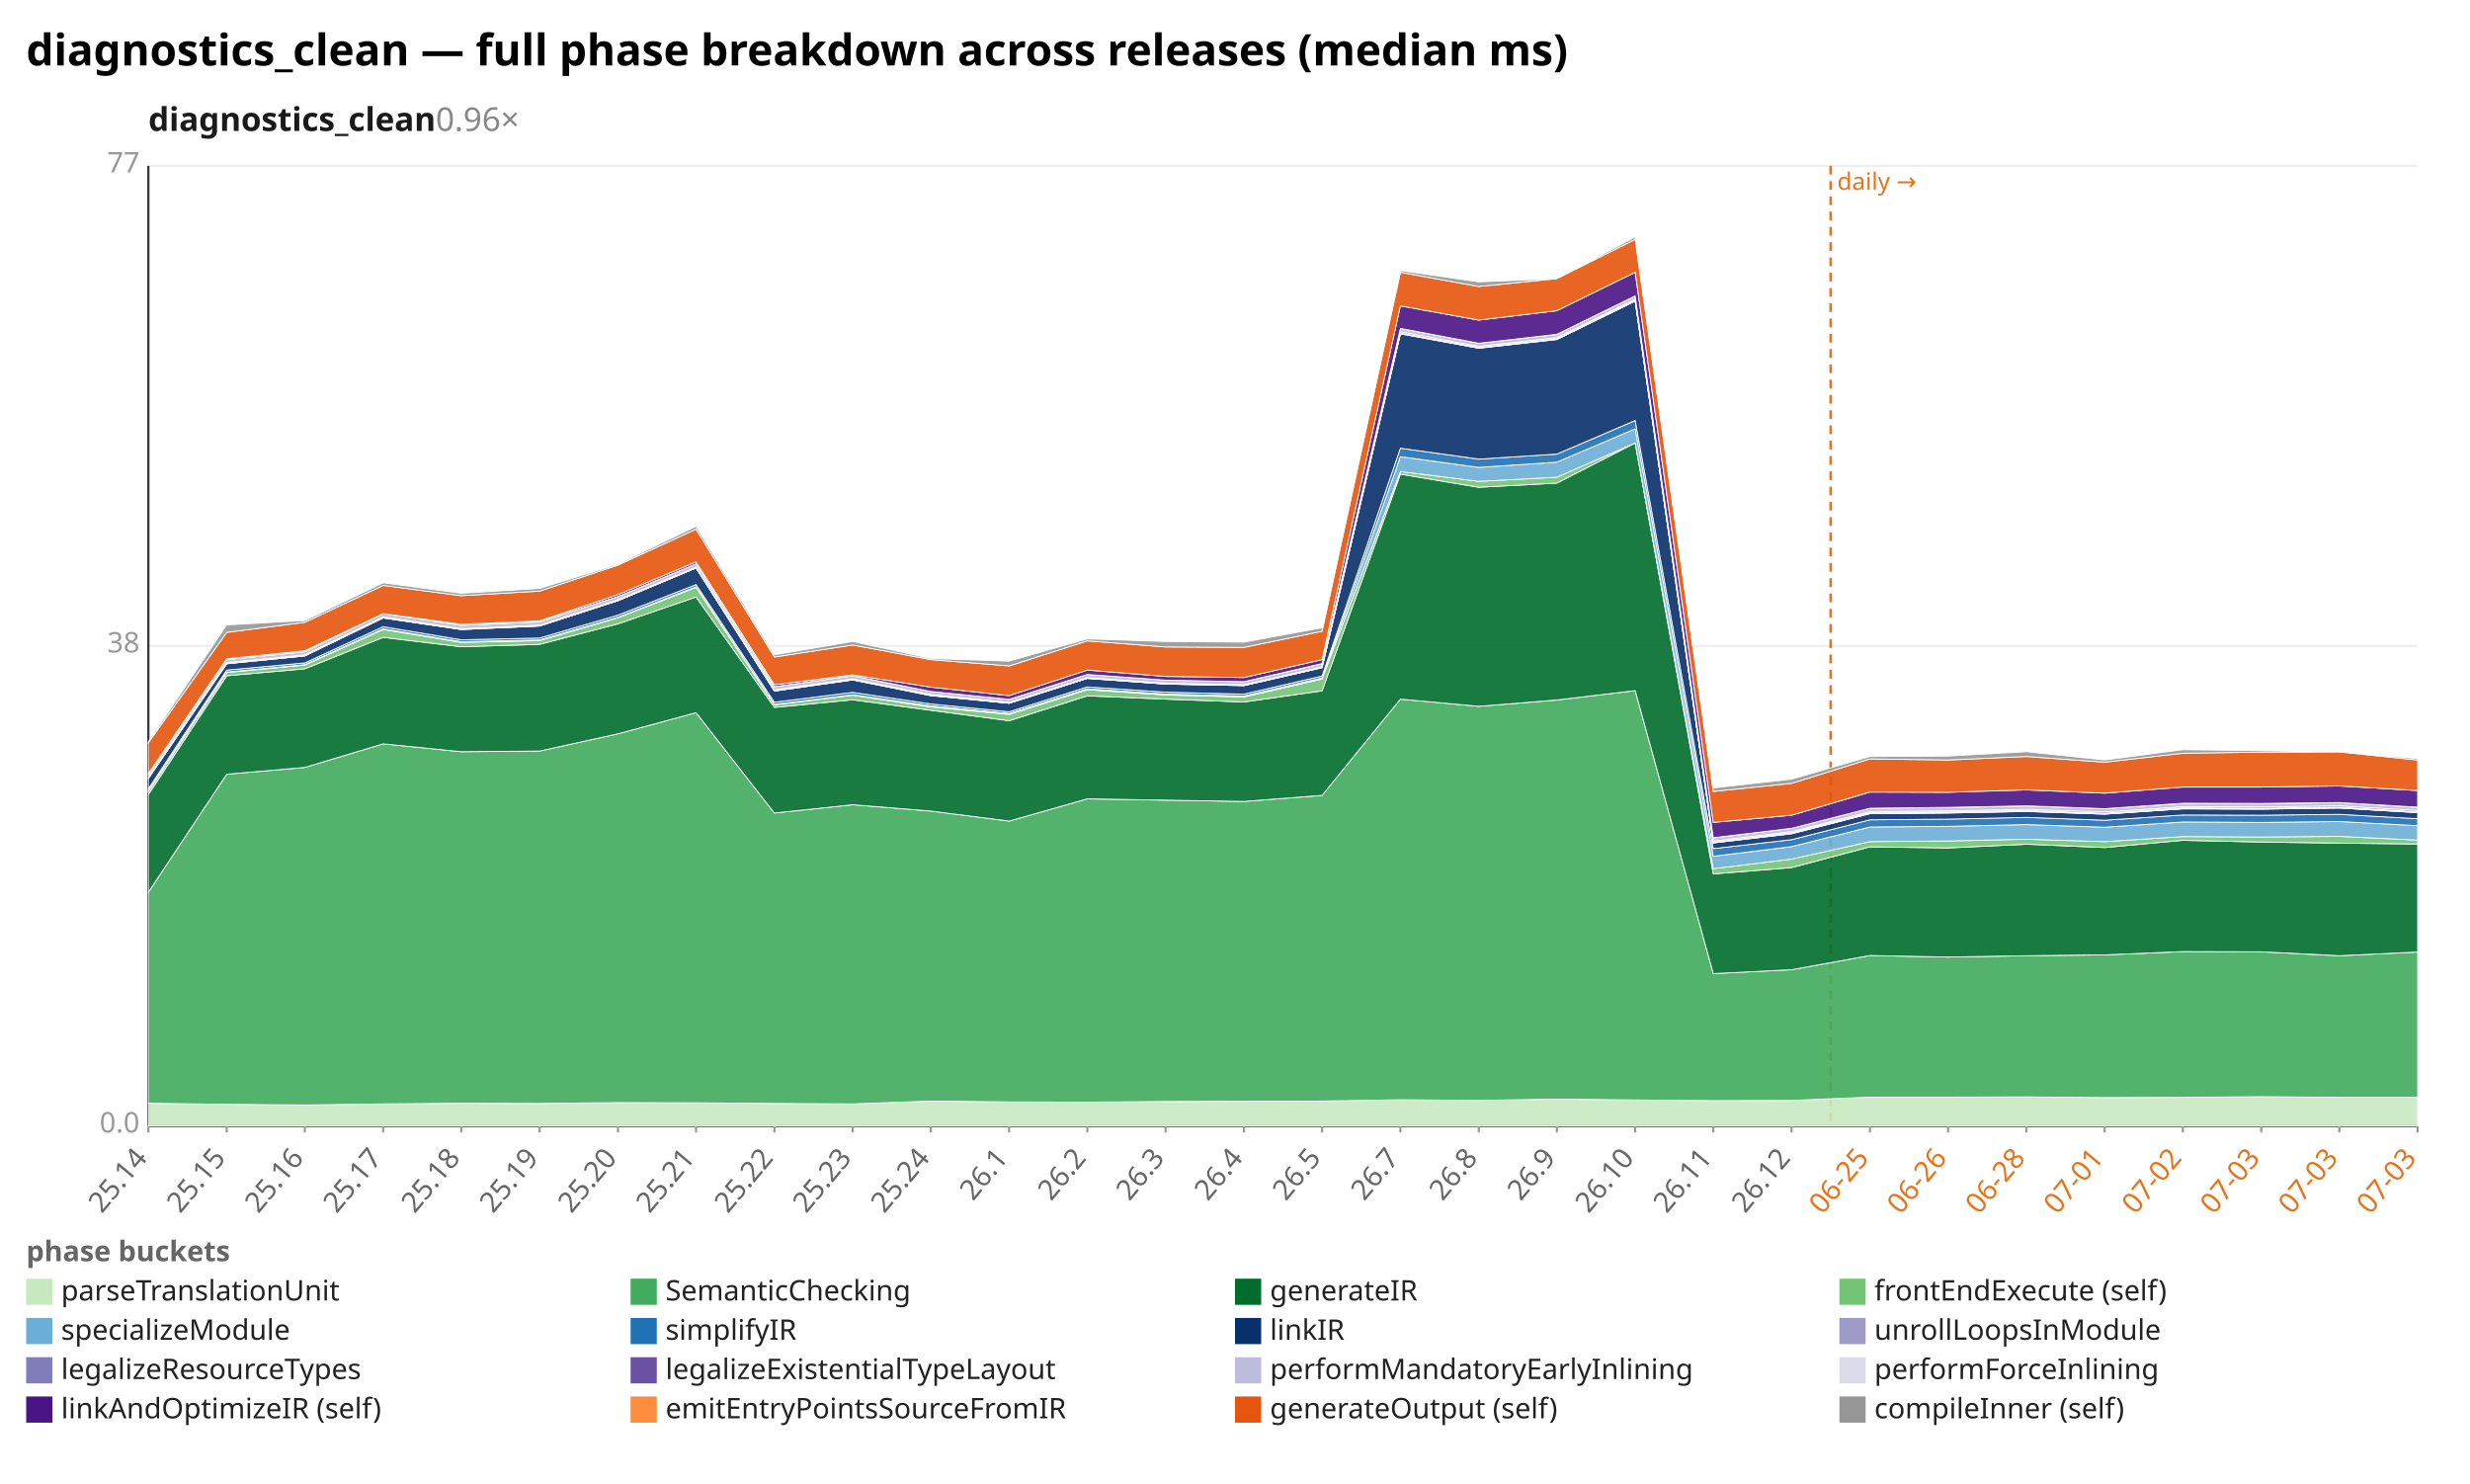
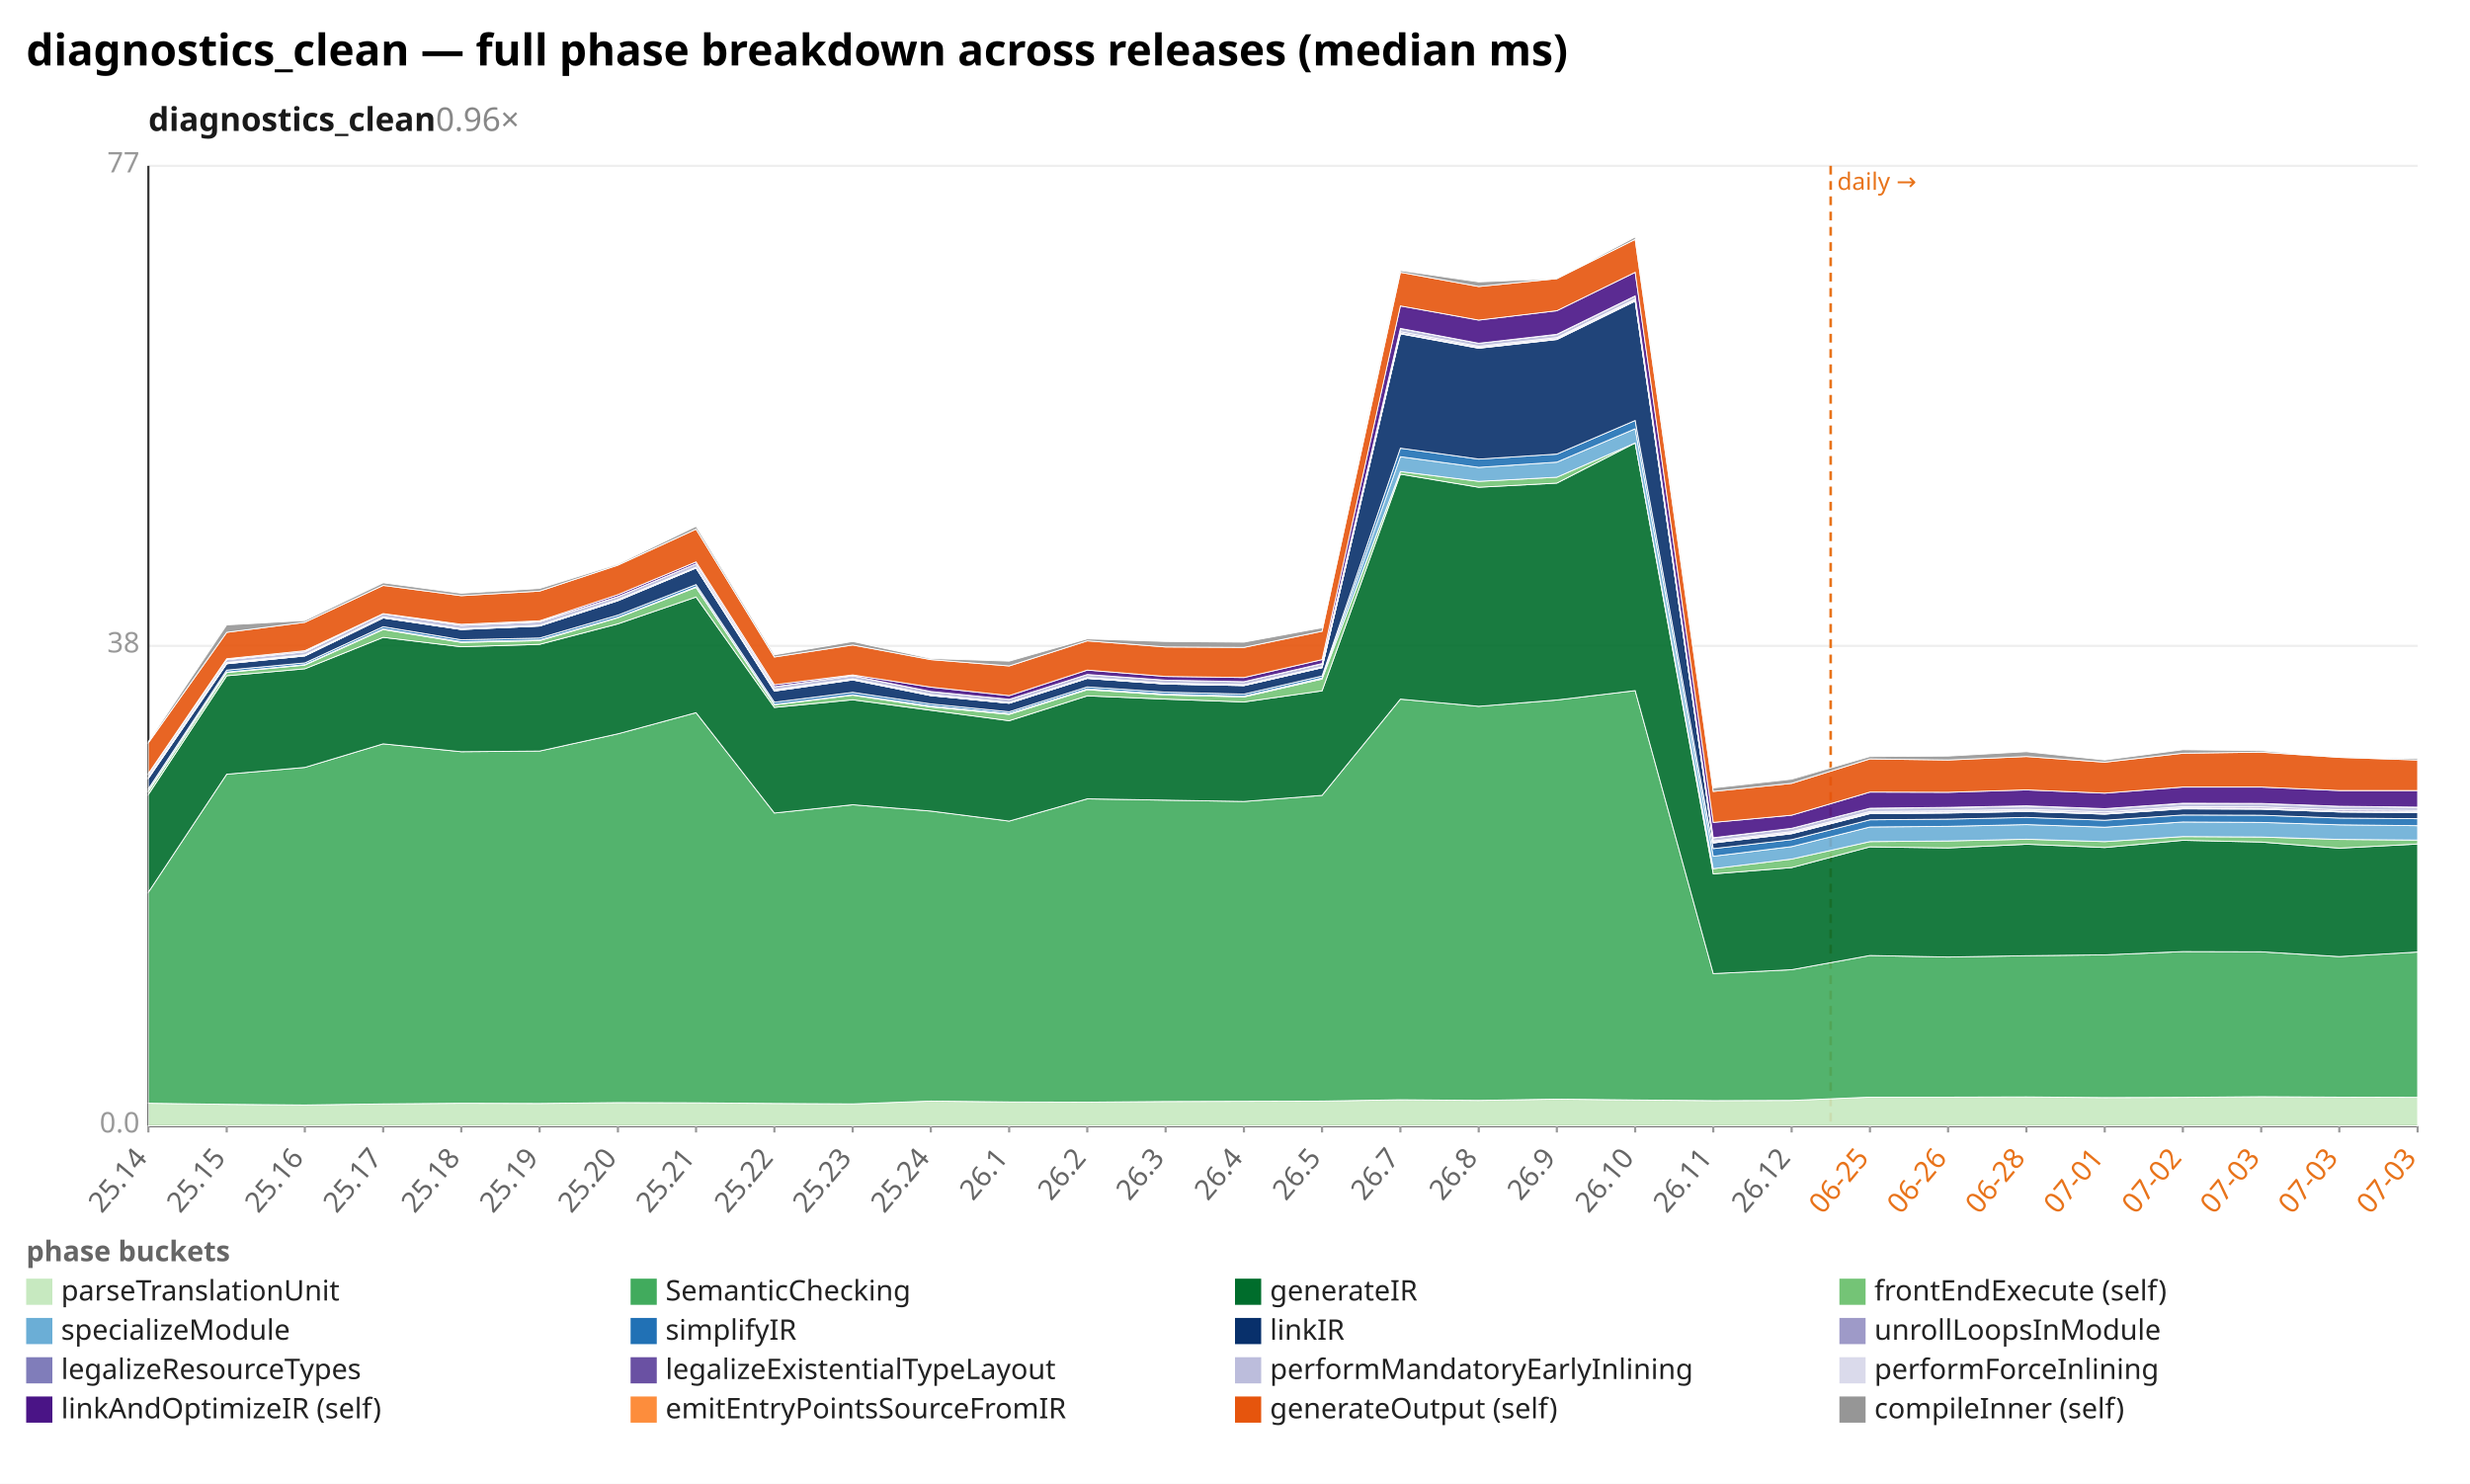
<svg xmlns="http://www.w3.org/2000/svg" width="1132" height="680" viewBox="0 0 1132 680" preserveAspectRatio="xMidYMid meet" font-family="sans-serif" font-size="13">
  <rect width="1132" height="680" fill="white" />
  <text x="12" y="30" font-size="20" font-weight="bold">diagnostics_clean — full phase breakdown across releases (median ms)</text>
  <text x="68" y="60" font-size="15" font-weight="600" fill="#1a1a1a">diagnostics_clean<tspan fill="#888" font-weight="400" text-decoration="none">  0.96×</tspan>
  </text>
  <line x1="68.0" y1="516.0" x2="1108.0" y2="516.0" stroke="#eee" />
  <text x="64.0" y="519.0" text-anchor="end" fill="#999">0.0</text>
  <line x1="68.0" y1="296.0" x2="1108.0" y2="296.0" stroke="#eee" />
  <text x="64.0" y="299.0" text-anchor="end" fill="#999">38</text>
  <line x1="68.0" y1="76.0" x2="1108.0" y2="76.0" stroke="#eee" />
  <text x="64.0" y="79.0" text-anchor="end" fill="#999">77</text>
  <line x1="68.0" y1="76.0" x2="68.0" y2="516.0" stroke="#333" />
  <line x1="68.0" y1="516.0" x2="1108.0" y2="516.0" stroke="#333" />
  <line x1="839.0" y1="76.0" x2="839.0" y2="516.0" stroke="#e8731a" stroke-width="1.2" stroke-dasharray="4 3" />
  <text x="842.0" y="87.0" fill="#e8731a" font-size="11">daily →</text>
  <line x1="68.0" y1="516.0" x2="68.0" y2="519.0" stroke="#999" />
  <text x="68.0" y="531.0" text-anchor="end" fill="#666" transform="rotate(-50 68.0 531.0)">25.14</text>
  <line x1="103.9" y1="516.0" x2="103.9" y2="519.0" stroke="#999" />
  <text x="103.9" y="531.0" text-anchor="end" fill="#666" transform="rotate(-50 103.9 531.0)">25.15</text>
  <line x1="139.7" y1="516.0" x2="139.7" y2="519.0" stroke="#999" />
  <text x="139.7" y="531.0" text-anchor="end" fill="#666" transform="rotate(-50 139.7 531.0)">25.16</text>
  <line x1="175.6" y1="516.0" x2="175.6" y2="519.0" stroke="#999" />
  <text x="175.6" y="531.0" text-anchor="end" fill="#666" transform="rotate(-50 175.6 531.0)">25.17</text>
  <line x1="211.4" y1="516.0" x2="211.4" y2="519.0" stroke="#999" />
  <text x="211.4" y="531.0" text-anchor="end" fill="#666" transform="rotate(-50 211.4 531.0)">25.18</text>
  <line x1="247.3" y1="516.0" x2="247.3" y2="519.0" stroke="#999" />
  <text x="247.3" y="531.0" text-anchor="end" fill="#666" transform="rotate(-50 247.3 531.0)">25.19</text>
  <line x1="283.2" y1="516.0" x2="283.2" y2="519.0" stroke="#999" />
  <text x="283.2" y="531.0" text-anchor="end" fill="#666" transform="rotate(-50 283.2 531.0)">25.20</text>
  <line x1="319.0" y1="516.0" x2="319.0" y2="519.0" stroke="#999" />
  <text x="319.0" y="531.0" text-anchor="end" fill="#666" transform="rotate(-50 319.0 531.0)">25.21</text>
  <line x1="354.9" y1="516.0" x2="354.9" y2="519.0" stroke="#999" />
  <text x="354.9" y="531.0" text-anchor="end" fill="#666" transform="rotate(-50 354.9 531.0)">25.22</text>
  <line x1="390.8" y1="516.0" x2="390.8" y2="519.0" stroke="#999" />
  <text x="390.8" y="531.0" text-anchor="end" fill="#666" transform="rotate(-50 390.8 531.0)">25.23</text>
  <line x1="426.6" y1="516.0" x2="426.6" y2="519.0" stroke="#999" />
  <text x="426.6" y="531.0" text-anchor="end" fill="#666" transform="rotate(-50 426.6 531.0)">25.24</text>
  <line x1="462.5" y1="516.0" x2="462.5" y2="519.0" stroke="#999" />
  <text x="462.5" y="531.0" text-anchor="end" fill="#666" transform="rotate(-50 462.5 531.0)">26.1</text>
  <line x1="498.3" y1="516.0" x2="498.3" y2="519.0" stroke="#999" />
  <text x="498.3" y="531.0" text-anchor="end" fill="#666" transform="rotate(-50 498.3 531.0)">26.2</text>
  <line x1="534.2" y1="516.0" x2="534.2" y2="519.0" stroke="#999" />
  <text x="534.2" y="531.0" text-anchor="end" fill="#666" transform="rotate(-50 534.2 531.0)">26.3</text>
  <line x1="570.1" y1="516.0" x2="570.1" y2="519.0" stroke="#999" />
  <text x="570.1" y="531.0" text-anchor="end" fill="#666" transform="rotate(-50 570.1 531.0)">26.4</text>
  <line x1="605.9" y1="516.0" x2="605.9" y2="519.0" stroke="#999" />
  <text x="605.9" y="531.0" text-anchor="end" fill="#666" transform="rotate(-50 605.9 531.0)">26.5</text>
  <line x1="641.8" y1="516.0" x2="641.8" y2="519.0" stroke="#999" />
  <text x="641.8" y="531.0" text-anchor="end" fill="#666" transform="rotate(-50 641.8 531.0)">26.7</text>
  <line x1="677.7" y1="516.0" x2="677.7" y2="519.0" stroke="#999" />
  <text x="677.7" y="531.0" text-anchor="end" fill="#666" transform="rotate(-50 677.7 531.0)">26.8</text>
  <line x1="713.5" y1="516.0" x2="713.5" y2="519.0" stroke="#999" />
  <text x="713.5" y="531.0" text-anchor="end" fill="#666" transform="rotate(-50 713.5 531.0)">26.9</text>
  <line x1="749.4" y1="516.0" x2="749.4" y2="519.0" stroke="#999" />
  <text x="749.4" y="531.0" text-anchor="end" fill="#666" transform="rotate(-50 749.4 531.0)">26.10</text>
  <line x1="785.2" y1="516.0" x2="785.2" y2="519.0" stroke="#999" />
  <text x="785.2" y="531.0" text-anchor="end" fill="#666" transform="rotate(-50 785.2 531.0)">26.11</text>
  <line x1="821.1" y1="516.0" x2="821.1" y2="519.0" stroke="#999" />
  <text x="821.1" y="531.0" text-anchor="end" fill="#666" transform="rotate(-50 821.1 531.0)">26.12</text>
  <line x1="857.0" y1="516.0" x2="857.0" y2="519.0" stroke="#999" />
  <text x="857.0" y="531.0" text-anchor="end" fill="#e8731a" transform="rotate(-50 857.0 531.0)">06-25</text>
  <line x1="892.8" y1="516.0" x2="892.8" y2="519.0" stroke="#999" />
  <text x="892.8" y="531.0" text-anchor="end" fill="#e8731a" transform="rotate(-50 892.8 531.0)">06-26</text>
  <line x1="928.7" y1="516.0" x2="928.7" y2="519.0" stroke="#999" />
  <text x="928.7" y="531.0" text-anchor="end" fill="#e8731a" transform="rotate(-50 928.7 531.0)">06-28</text>
  <line x1="964.6" y1="516.0" x2="964.6" y2="519.0" stroke="#999" />
  <text x="964.6" y="531.0" text-anchor="end" fill="#e8731a" transform="rotate(-50 964.6 531.0)">07-01</text>
  <line x1="1000.4" y1="516.0" x2="1000.4" y2="519.0" stroke="#999" />
  <text x="1000.4" y="531.0" text-anchor="end" fill="#e8731a" transform="rotate(-50 1000.4 531.0)">07-02</text>
  <line x1="1036.3" y1="516.0" x2="1036.3" y2="519.0" stroke="#999" />
  <text x="1036.3" y="531.0" text-anchor="end" fill="#e8731a" transform="rotate(-50 1036.3 531.0)">07-03</text>
  <line x1="1072.1" y1="516.0" x2="1072.1" y2="519.0" stroke="#999" />
  <text x="1072.1" y="531.0" text-anchor="end" fill="#e8731a" transform="rotate(-50 1072.1 531.0)">07-03</text>
  <line x1="1108.0" y1="516.0" x2="1108.0" y2="519.0" stroke="#999" />
  <text x="1108.0" y="531.0" text-anchor="end" fill="#e8731a" transform="rotate(-50 1108.0 531.0)">07-03</text>
-   <polygon points="68.0,505.6 103.9,506.1 139.7,506.4 175.6,505.9 211.4,505.6 247.3,505.7 283.2,505.3 319.0,505.4 354.9,505.7 390.8,505.9 426.6,504.6 462.5,505.0 498.3,505.1 534.2,504.8 570.1,504.7 605.9,504.6 641.8,504.0 677.7,504.3 713.5,503.7 749.4,504.1 785.2,504.4 821.1,504.3 857.0,502.8 892.8,502.8 928.7,502.7 964.6,503.0 1000.4,502.9 1036.3,502.6 1072.1,502.9 1108.0,502.9 1108.0,516.0 1072.1,516.0 1036.3,516.0 1000.4,516.0 964.6,516.0 928.7,516.0 892.8,516.0 857.0,516.0 821.1,516.0 785.2,516.0 749.4,516.0 713.5,516.0 677.7,516.0 641.8,516.0 605.9,516.0 570.1,516.0 534.2,516.0 498.3,516.0 462.5,516.0 426.6,516.0 390.8,516.0 354.9,516.0 319.0,516.0 283.2,516.0 247.3,516.0 211.4,516.0 175.6,516.0 139.7,516.0 103.9,516.0 68.0,516.0" fill="#c7e9c0" fill-opacity="0.9" stroke="#fff" stroke-width="0.4" />
-   <polygon points="68.0,408.9 103.9,354.8 139.7,351.7 175.6,340.9 211.4,344.5 247.3,344.2 283.2,336.3 319.0,326.6 354.9,372.6 390.8,368.8 426.6,371.7 462.5,376.3 498.3,366.1 534.2,366.7 570.1,367.3 605.9,364.5 641.8,320.4 677.7,323.7 713.5,320.8 749.4,316.5 785.2,446.2 821.1,444.4 857.0,437.9 892.8,438.6 928.7,438.0 964.6,437.6 1000.4,436.1 1036.3,436.2 1072.1,438.0 1108.0,436.3 1108.0,502.9 1072.1,502.9 1036.3,502.6 1000.4,502.9 964.6,503.0 928.7,502.7 892.8,502.8 857.0,502.8 821.1,504.3 785.2,504.4 749.4,504.1 713.5,503.7 677.7,504.3 641.8,504.0 605.9,504.6 570.1,504.7 534.2,504.8 498.3,505.1 462.5,505.0 426.6,504.6 390.8,505.9 354.9,505.7 319.0,505.4 283.2,505.3 247.3,505.7 211.4,505.6 175.6,505.9 139.7,506.4 103.9,506.1 68.0,505.6" fill="#41ab5d" fill-opacity="0.9" stroke="#fff" stroke-width="0.4" />
-   <polygon points="68.0,364.1 103.9,309.7 139.7,306.5 175.6,292.1 211.4,296.4 247.3,295.3 283.2,285.9 319.0,273.6 354.9,324.2 390.8,320.7 426.6,325.5 462.5,330.3 498.3,318.9 534.2,320.4 570.1,321.7 605.9,316.6 641.8,217.3 677.7,223.3 713.5,221.4 749.4,203.0 785.2,400.5 821.1,397.6 857.0,388.1 892.8,388.6 928.7,386.9 964.6,388.4 1000.4,385.1 1036.3,385.9 1072.1,386.4 1108.0,386.8 1108.0,436.3 1072.1,438.0 1036.3,436.2 1000.4,436.1 964.6,437.6 928.7,438.0 892.8,438.6 857.0,437.9 821.1,444.4 785.2,446.2 749.4,316.5 713.5,320.8 677.7,323.7 641.8,320.4 605.9,364.5 570.1,367.3 534.2,366.7 498.3,366.1 462.5,376.3 426.6,371.7 390.8,368.8 354.9,372.6 319.0,326.6 283.2,336.3 247.3,344.2 211.4,344.5 175.6,340.9 139.7,351.7 103.9,354.8 68.0,408.9" fill="#006d2c" fill-opacity="0.9" stroke="#fff" stroke-width="0.4" />
-   <polygon points="68.0,362.6 103.9,308.2 139.7,304.8 175.6,288.5 211.4,294.4 247.3,293.6 283.2,283.1 319.0,269.2 354.9,323.0 390.8,318.6 426.6,324.0 462.5,327.4 498.3,316.1 534.2,318.5 570.1,319.4 605.9,311.2 641.8,216.1 677.7,220.6 713.5,218.7 749.4,203.0 785.2,398.1 821.1,393.7 857.0,385.7 892.8,385.4 928.7,384.6 964.6,385.7 1000.4,383.4 1036.3,383.6 1072.1,383.3 1108.0,385.0 1108.0,386.8 1072.1,386.4 1036.3,385.9 1000.4,385.1 964.6,388.4 928.7,386.9 892.8,388.6 857.0,388.1 821.1,397.6 785.2,400.5 749.4,203.0 713.5,221.4 677.7,223.3 641.8,217.3 605.9,316.6 570.1,321.7 534.2,320.4 498.3,318.9 462.5,330.3 426.6,325.5 390.8,320.7 354.9,324.2 319.0,273.6 283.2,285.9 247.3,295.3 211.4,296.4 175.6,292.1 139.7,306.5 103.9,309.7 68.0,364.1" fill="#74c476" fill-opacity="0.9" stroke="#fff" stroke-width="0.4" />
-   <polygon points="68.0,362.4 103.9,308.0 139.7,304.6 175.6,288.2 211.4,294.1 247.3,293.3 283.2,282.9 319.0,268.9 354.9,322.8 390.8,318.4 426.6,323.5 462.5,327.0 498.3,315.7 534.2,318.1 570.1,319.0 605.9,310.7 641.8,209.3 677.7,214.2 713.5,211.8 749.4,196.5 785.2,392.4 821.1,388.0 857.0,379.0 892.8,378.7 928.7,377.9 964.6,379.1 1000.4,376.7 1036.3,376.9 1072.1,376.5 1108.0,378.4 1108.0,385.0 1072.1,383.3 1036.3,383.6 1000.4,383.4 964.6,385.7 928.7,384.6 892.8,385.4 857.0,385.7 821.1,393.7 785.2,398.1 749.4,203.0 713.5,218.7 677.7,220.6 641.8,216.1 605.9,311.2 570.1,319.4 534.2,318.5 498.3,316.1 462.5,327.4 426.6,324.0 390.8,318.6 354.9,323.0 319.0,269.2 283.2,283.1 247.3,293.6 211.4,294.4 175.6,288.5 139.7,304.8 103.9,308.2 68.0,362.6" fill="#6baed6" fill-opacity="0.9" stroke="#fff" stroke-width="0.4" />
-   <polygon points="68.0,361.5 103.9,307.1 139.7,303.8 175.6,287.2 211.4,293.2 247.3,292.4 283.2,281.9 319.0,267.9 354.9,321.8 390.8,317.3 426.6,322.6 462.5,326.2 498.3,314.8 534.2,317.2 570.1,318.1 605.9,309.8 641.8,205.4 677.7,210.4 713.5,208.1 749.4,192.7 785.2,388.9 821.1,384.8 857.0,375.7 892.8,375.4 928.7,374.6 964.6,375.9 1000.4,373.5 1036.3,373.6 1072.1,373.2 1108.0,375.2 1108.0,378.4 1072.1,376.5 1036.3,376.9 1000.4,376.7 964.6,379.1 928.7,377.9 892.8,378.7 857.0,379.0 821.1,388.0 785.2,392.4 749.4,196.5 713.5,211.8 677.7,214.2 641.8,209.3 605.9,310.7 570.1,319.0 534.2,318.1 498.3,315.7 462.5,327.0 426.6,323.5 390.8,318.4 354.9,322.8 319.0,268.9 283.2,282.9 247.3,293.3 211.4,294.1 175.6,288.2 139.7,304.6 103.9,308.0 68.0,362.4" fill="#2171b5" fill-opacity="0.9" stroke="#fff" stroke-width="0.4" />
-   <polygon points="68.0,356.7 103.9,304.2 139.7,300.6 175.6,283.2 211.4,288.5 247.3,286.9 283.2,275.3 319.0,260.3 354.9,316.7 390.8,311.6 426.6,318.8 462.5,322.3 498.3,310.9 534.2,313.5 570.1,314.2 605.9,306.0 641.8,153.0 677.7,159.6 713.5,155.6 749.4,138.0 785.2,386.3 821.1,382.1 857.0,372.9 892.8,372.6 928.7,371.9 964.6,373.1 1000.4,370.7 1036.3,370.8 1072.1,370.3 1108.0,372.4 1108.0,375.2 1072.1,373.2 1036.3,373.6 1000.4,373.5 964.6,375.9 928.7,374.6 892.8,375.4 857.0,375.7 821.1,384.8 785.2,388.9 749.4,192.7 713.5,208.1 677.7,210.4 641.8,205.4 605.9,309.8 570.1,318.1 534.2,317.2 498.3,314.8 462.5,326.2 426.6,322.6 390.8,317.3 354.9,321.8 319.0,267.9 283.2,281.9 247.3,292.4 211.4,293.2 175.6,287.2 139.7,303.8 103.9,307.1 68.0,361.5" fill="#08306b" fill-opacity="0.9" stroke="#fff" stroke-width="0.4" />
-   <polygon points="68.0,356.7 103.9,304.2 139.7,300.6 175.6,283.2 211.4,288.5 247.3,286.9 283.2,275.3 319.0,260.3 354.9,316.7 390.8,311.6 426.6,318.8 462.5,322.3 498.3,310.9 534.2,313.5 570.1,314.2 605.9,306.0 641.8,152.9 677.7,159.5 713.5,155.5 749.4,137.9 785.2,386.3 821.1,382.0 857.0,372.8 892.8,372.5 928.7,371.8 964.6,373.1 1000.4,370.6 1036.3,370.8 1072.1,370.3 1108.0,372.4 1108.0,372.4 1072.1,370.3 1036.3,370.8 1000.4,370.7 964.6,373.1 928.7,371.9 892.8,372.6 857.0,372.9 821.1,382.1 785.2,386.3 749.4,138.0 713.5,155.6 677.7,159.6 641.8,153.0 605.9,306.0 570.1,314.2 534.2,313.5 498.3,310.9 462.5,322.3 426.6,318.8 390.8,311.6 354.9,316.7 319.0,260.3 283.2,275.3 247.3,286.9 211.4,288.5 175.6,283.2 139.7,300.6 103.9,304.2 68.0,356.7" fill="#9e9ac8" fill-opacity="0.9" stroke="#fff" stroke-width="0.4" />
-   <polygon points="68.0,356.5 103.9,304.0 139.7,300.4 175.6,283.1 211.4,288.3 247.3,286.8 283.2,275.1 319.0,260.2 354.9,316.4 390.8,311.4 426.6,318.6 462.5,322.2 498.3,310.8 534.2,313.4 570.1,314.1 605.9,305.9 641.8,152.6 677.7,159.2 713.5,155.2 749.4,137.6 785.2,385.9 821.1,381.6 857.0,372.4 892.8,372.1 928.7,371.4 964.6,372.7 1000.4,370.2 1036.3,370.4 1072.1,369.9 1108.0,372.0 1108.0,372.4 1072.1,370.3 1036.3,370.8 1000.4,370.6 964.6,373.1 928.7,371.8 892.8,372.5 857.0,372.8 821.1,382.0 785.2,386.3 749.4,137.9 713.5,155.5 677.7,159.5 641.8,152.9 605.9,306.0 570.1,314.2 534.2,313.5 498.3,310.9 462.5,322.3 426.6,318.8 390.8,311.6 354.9,316.7 319.0,260.3 283.2,275.3 247.3,286.9 211.4,288.5 175.6,283.2 139.7,300.6 103.9,304.2 68.0,356.7" fill="#807dba" fill-opacity="0.9" stroke="#fff" stroke-width="0.4" />
-   <polygon points="68.0,356.1 103.9,303.6 139.7,300.1 175.6,282.7 211.4,288.1 247.3,286.5 283.2,274.8 319.0,259.9 354.9,316.1 390.8,311.1 426.6,318.3 462.5,321.9 498.3,310.5 534.2,313.1 570.1,313.8 605.9,305.6 641.8,152.0 677.7,158.7 713.5,154.7 749.4,137.1 785.2,385.4 821.1,381.1 857.0,371.9 892.8,371.6 928.7,370.9 964.6,372.1 1000.4,369.7 1036.3,369.8 1072.1,369.3 1108.0,371.4 1108.0,372.0 1072.1,369.9 1036.3,370.4 1000.4,370.2 964.6,372.7 928.7,371.4 892.8,372.1 857.0,372.4 821.1,381.6 785.2,385.9 749.4,137.6 713.5,155.2 677.7,159.2 641.8,152.6 605.9,305.9 570.1,314.1 534.2,313.4 498.3,310.8 462.5,322.2 426.6,318.6 390.8,311.4 354.9,316.4 319.0,260.2 283.2,275.1 247.3,286.8 211.4,288.3 175.6,283.1 139.7,300.4 103.9,304.0 68.0,356.5" fill="#6a51a3" fill-opacity="0.9" stroke="#fff" stroke-width="0.4" />
-   <polygon points="68.0,354.8 103.9,302.3 139.7,298.7 175.6,281.2 211.4,286.6 247.3,285.0 283.2,273.4 319.0,258.4 354.9,314.7 390.8,309.7 426.6,316.9 462.5,320.5 498.3,309.1 534.2,311.7 570.1,312.4 605.9,304.2 641.8,150.6 677.7,157.3 713.5,153.3 749.4,135.6 785.2,384.0 821.1,379.6 857.0,370.4 892.8,370.1 928.7,369.4 964.6,370.6 1000.4,368.2 1036.3,368.3 1072.1,367.8 1108.0,370.0 1108.0,371.4 1072.1,369.3 1036.3,369.8 1000.4,369.7 964.6,372.1 928.7,370.9 892.8,371.6 857.0,371.9 821.1,381.1 785.2,385.4 749.4,137.1 713.5,154.7 677.7,158.7 641.8,152.0 605.9,305.6 570.1,313.8 534.2,313.1 498.3,310.5 462.5,321.9 426.6,318.3 390.8,311.1 354.9,316.1 319.0,259.9 283.2,274.8 247.3,286.5 211.4,288.1 175.6,282.7 139.7,300.1 103.9,303.6 68.0,356.1" fill="#bcbddc" fill-opacity="0.9" stroke="#fff" stroke-width="0.4" />
-   <polygon points="68.0,354.8 103.9,302.3 139.7,298.7 175.6,281.2 211.4,286.6 247.3,284.9 283.2,273.4 319.0,258.4 354.9,314.7 390.8,309.7 426.6,316.9 462.5,320.5 498.3,309.1 534.2,311.7 570.1,312.4 605.9,304.1 641.8,150.5 677.7,157.3 713.5,153.2 749.4,135.6 785.2,383.9 821.1,379.6 857.0,370.4 892.8,370.0 928.7,369.3 964.6,370.6 1000.4,368.1 1036.3,368.2 1072.1,367.8 1108.0,369.9 1108.0,370.0 1072.1,367.8 1036.3,368.3 1000.4,368.2 964.6,370.6 928.7,369.4 892.8,370.1 857.0,370.4 821.1,379.6 785.2,384.0 749.4,135.6 713.5,153.3 677.7,157.3 641.8,150.6 605.9,304.2 570.1,312.4 534.2,311.7 498.3,309.1 462.5,320.5 426.6,316.9 390.8,309.7 354.9,314.7 319.0,258.4 283.2,273.4 247.3,285.0 211.4,286.6 175.6,281.2 139.7,298.7 103.9,302.3 68.0,354.8" fill="#dadaeb" fill-opacity="0.9" stroke="#fff" stroke-width="0.4" />
-   <polygon points="68.0,354.5 103.9,301.9 139.7,298.2 175.6,281.2 211.4,286.1 247.3,284.5 283.2,272.5 319.0,257.5 354.9,313.8 390.8,309.3 426.6,314.9 462.5,318.8 498.3,307.1 534.2,310.0 570.1,310.5 605.9,302.3 641.8,140.2 677.7,146.7 713.5,142.4 749.4,124.8 785.2,376.9 821.1,373.6 857.0,363.0 892.8,363.1 928.7,362.0 964.6,363.5 1000.4,360.7 1036.3,360.7 1072.1,360.2 1108.0,362.3 1108.0,369.9 1072.1,367.8 1036.3,368.2 1000.4,368.1 964.6,370.6 928.7,369.3 892.8,370.0 857.0,370.4 821.1,379.6 785.2,383.9 749.4,135.6 713.5,153.2 677.7,157.3 641.8,150.5 605.9,304.1 570.1,312.4 534.2,311.7 498.3,309.1 462.5,320.5 426.6,316.9 390.8,309.7 354.9,314.7 319.0,258.4 283.2,273.4 247.3,284.9 211.4,286.6 175.6,281.2 139.7,298.7 103.9,302.3 68.0,354.8" fill="#4a1486" fill-opacity="0.9" stroke="#fff" stroke-width="0.4" />
-   <polygon points="68.0,340.4 103.9,289.8 139.7,285.2 175.6,268.3 211.4,273.0 247.3,270.9 283.2,259.0 319.0,242.5 354.9,301.1 390.8,295.6 426.6,302.3 462.5,305.2 498.3,293.7 534.2,296.5 570.1,296.7 605.9,289.3 641.8,124.8 677.7,131.3 713.5,127.7 749.4,109.7 785.2,362.7 821.1,359.0 857.0,347.8 892.8,348.3 928.7,346.7 964.6,349.3 1000.4,345.2 1036.3,344.7 1072.1,344.6 1108.0,348.3 1108.0,362.3 1072.1,360.2 1036.3,360.7 1000.4,360.7 964.6,363.5 928.7,362.0 892.8,363.1 857.0,363.0 821.1,373.6 785.2,376.9 749.4,124.8 713.5,142.4 677.7,146.7 641.8,140.2 605.9,302.3 570.1,310.5 534.2,310.0 498.3,307.1 462.5,318.8 426.6,314.9 390.8,309.3 354.9,313.8 319.0,257.5 283.2,272.5 247.3,284.5 211.4,286.1 175.6,281.2 139.7,298.2 103.9,301.9 68.0,354.5" fill="#e6550d" fill-opacity="0.9" stroke="#fff" stroke-width="0.4" />
-   <polygon points="68.0,339.9 103.9,286.4 139.7,284.4 175.6,267.1 211.4,271.9 247.3,269.7 283.2,258.5 319.0,241.2 354.9,300.1 390.8,294.0 426.6,301.8 462.5,303.0 498.3,292.8 534.2,294.0 570.1,294.3 605.9,287.7 641.8,124.0 677.7,129.2 713.5,127.7 749.4,108.6 785.2,361.1 821.1,357.1 857.0,346.7 892.8,346.5 928.7,344.5 964.6,348.3 1000.4,343.6 1036.3,344.0 1072.1,344.6 1108.0,347.6 1108.0,348.3 1072.1,344.6 1036.3,344.7 1000.4,345.2 964.6,349.3 928.7,346.7 892.8,348.3 857.0,347.8 821.1,359.0 785.2,362.7 749.4,109.7 713.5,127.7 677.7,131.3 641.8,124.8 605.9,289.3 570.1,296.7 534.2,296.5 498.3,293.7 462.5,305.2 426.6,302.3 390.8,295.6 354.9,301.1 319.0,242.5 283.2,259.0 247.3,270.9 211.4,273.0 175.6,268.3 139.7,285.2 103.9,289.8 68.0,340.4" fill="#969696" fill-opacity="0.9" stroke="#fff" stroke-width="0.4" />
+   <polygon points="68.0,505.6 103.9,506.1 139.7,506.4 175.6,505.9 211.4,505.6 247.3,505.7 283.2,505.3 319.0,505.4 354.9,505.7 390.8,505.9 426.6,504.6 462.5,505.0 498.3,505.1 534.2,504.8 570.1,504.7 605.9,504.6 641.8,504.0 677.7,504.3 713.5,503.7 749.4,504.1 785.2,504.4 821.1,504.3 857.0,502.8 892.8,502.8 928.7,502.7 964.6,503.0 1000.4,502.9 1036.3,502.6 1072.1,502.8 1108.0,502.9 1108.0,516.0 1072.1,516.0 1036.3,516.0 1000.4,516.0 964.6,516.0 928.7,516.0 892.8,516.0 857.0,516.0 821.1,516.0 785.2,516.0 749.4,516.0 713.5,516.0 677.7,516.0 641.8,516.0 605.9,516.0 570.1,516.0 534.2,516.0 498.3,516.0 462.5,516.0 426.6,516.0 390.8,516.0 354.9,516.0 319.0,516.0 283.2,516.0 247.3,516.0 211.4,516.0 175.6,516.0 139.7,516.0 103.9,516.0 68.0,516.0" fill="#c7e9c0" fill-opacity="0.9" stroke="#fff" stroke-width="0.4" />
+   <polygon points="68.0,408.9 103.9,354.8 139.7,351.7 175.6,340.9 211.4,344.5 247.3,344.2 283.2,336.3 319.0,326.6 354.9,372.6 390.8,368.8 426.6,371.7 462.5,376.3 498.3,366.1 534.2,366.7 570.1,367.3 605.9,364.5 641.8,320.4 677.7,323.7 713.5,320.8 749.4,316.5 785.2,446.2 821.1,444.4 857.0,437.9 892.8,438.6 928.7,438.0 964.6,437.6 1000.4,436.1 1036.3,436.2 1072.1,438.4 1108.0,436.3 1108.0,502.9 1072.1,502.8 1036.3,502.6 1000.4,502.9 964.6,503.0 928.7,502.7 892.8,502.8 857.0,502.8 821.1,504.3 785.2,504.4 749.4,504.1 713.5,503.7 677.7,504.3 641.8,504.0 605.9,504.6 570.1,504.7 534.2,504.8 498.3,505.1 462.5,505.0 426.6,504.6 390.8,505.9 354.9,505.7 319.0,505.4 283.2,505.3 247.3,505.7 211.4,505.6 175.6,505.9 139.7,506.4 103.9,506.1 68.0,505.6" fill="#41ab5d" fill-opacity="0.9" stroke="#fff" stroke-width="0.4" />
+   <polygon points="68.0,364.1 103.9,309.7 139.7,306.5 175.6,292.1 211.4,296.4 247.3,295.3 283.2,285.9 319.0,273.6 354.9,324.2 390.8,320.7 426.6,325.5 462.5,330.3 498.3,318.9 534.2,320.4 570.1,321.7 605.9,316.6 641.8,217.3 677.7,223.3 713.5,221.4 749.4,203.0 785.2,400.5 821.1,397.6 857.0,388.1 892.8,388.6 928.7,386.9 964.6,388.4 1000.4,385.1 1036.3,385.9 1072.1,388.7 1108.0,386.8 1108.0,436.3 1072.1,438.4 1036.3,436.2 1000.4,436.1 964.6,437.6 928.7,438.0 892.8,438.6 857.0,437.9 821.1,444.4 785.2,446.2 749.4,316.5 713.5,320.8 677.7,323.7 641.8,320.4 605.9,364.5 570.1,367.3 534.2,366.7 498.3,366.1 462.5,376.3 426.6,371.7 390.8,368.8 354.9,372.6 319.0,326.6 283.2,336.3 247.3,344.2 211.4,344.5 175.6,340.9 139.7,351.7 103.9,354.8 68.0,408.9" fill="#006d2c" fill-opacity="0.9" stroke="#fff" stroke-width="0.4" />
+   <polygon points="68.0,362.6 103.9,308.2 139.7,304.8 175.6,288.5 211.4,294.4 247.3,293.6 283.2,283.1 319.0,269.2 354.9,323.0 390.8,318.6 426.6,324.0 462.5,327.4 498.3,316.1 534.2,318.5 570.1,319.4 605.9,311.2 641.8,216.1 677.7,220.6 713.5,218.7 749.4,203.0 785.2,398.1 821.1,393.7 857.0,385.7 892.8,385.4 928.7,384.6 964.6,385.7 1000.4,383.4 1036.3,383.6 1072.1,384.7 1108.0,385.0 1108.0,386.8 1072.1,388.7 1036.3,385.9 1000.4,385.1 964.6,388.4 928.7,386.9 892.8,388.6 857.0,388.1 821.1,397.6 785.2,400.5 749.4,203.0 713.5,221.4 677.7,223.3 641.8,217.3 605.9,316.6 570.1,321.7 534.2,320.4 498.3,318.9 462.5,330.3 426.6,325.5 390.8,320.7 354.9,324.2 319.0,273.6 283.2,285.9 247.3,295.3 211.4,296.4 175.6,292.1 139.7,306.5 103.9,309.7 68.0,364.1" fill="#74c476" fill-opacity="0.9" stroke="#fff" stroke-width="0.4" />
+   <polygon points="68.0,362.4 103.9,308.0 139.7,304.6 175.6,288.2 211.4,294.1 247.3,293.3 283.2,282.9 319.0,268.9 354.9,322.8 390.8,318.4 426.6,323.5 462.5,327.0 498.3,315.7 534.2,318.1 570.1,319.0 605.9,310.7 641.8,209.3 677.7,214.2 713.5,211.8 749.4,196.5 785.2,392.4 821.1,388.0 857.0,379.0 892.8,378.7 928.7,377.9 964.6,379.1 1000.4,376.7 1036.3,376.9 1072.1,378.0 1108.0,378.4 1108.0,385.0 1072.1,384.7 1036.3,383.6 1000.4,383.4 964.6,385.7 928.7,384.6 892.8,385.4 857.0,385.7 821.1,393.7 785.2,398.1 749.4,203.0 713.5,218.7 677.7,220.6 641.8,216.1 605.9,311.2 570.1,319.4 534.2,318.5 498.3,316.1 462.5,327.4 426.6,324.0 390.8,318.6 354.9,323.0 319.0,269.2 283.2,283.1 247.3,293.6 211.4,294.4 175.6,288.5 139.7,304.8 103.9,308.2 68.0,362.6" fill="#6baed6" fill-opacity="0.9" stroke="#fff" stroke-width="0.4" />
+   <polygon points="68.0,361.5 103.9,307.1 139.7,303.8 175.6,287.2 211.4,293.2 247.3,292.4 283.2,281.9 319.0,267.9 354.9,321.8 390.8,317.3 426.6,322.6 462.5,326.2 498.3,314.8 534.2,317.2 570.1,318.1 605.9,309.8 641.8,205.4 677.7,210.4 713.5,208.1 749.4,192.7 785.2,388.9 821.1,384.8 857.0,375.7 892.8,375.4 928.7,374.6 964.6,375.9 1000.4,373.5 1036.3,373.6 1072.1,374.9 1108.0,375.2 1108.0,378.4 1072.1,378.0 1036.3,376.9 1000.4,376.7 964.6,379.1 928.7,377.9 892.8,378.7 857.0,379.0 821.1,388.0 785.2,392.4 749.4,196.5 713.5,211.8 677.7,214.2 641.8,209.3 605.9,310.7 570.1,319.0 534.2,318.1 498.3,315.7 462.5,327.0 426.6,323.5 390.8,318.4 354.9,322.8 319.0,268.9 283.2,282.9 247.3,293.3 211.4,294.1 175.6,288.2 139.7,304.6 103.9,308.0 68.0,362.4" fill="#2171b5" fill-opacity="0.9" stroke="#fff" stroke-width="0.4" />
+   <polygon points="68.0,356.7 103.9,304.2 139.7,300.6 175.6,283.2 211.4,288.5 247.3,286.9 283.2,275.3 319.0,260.3 354.9,316.7 390.8,311.6 426.6,318.8 462.5,322.3 498.3,310.9 534.2,313.5 570.1,314.2 605.9,306.0 641.8,153.0 677.7,159.6 713.5,155.6 749.4,138.0 785.2,386.3 821.1,382.1 857.0,372.9 892.8,372.6 928.7,371.9 964.6,373.1 1000.4,370.7 1036.3,370.8 1072.1,372.1 1108.0,372.4 1108.0,375.2 1072.1,374.9 1036.3,373.6 1000.4,373.5 964.6,375.9 928.7,374.6 892.8,375.4 857.0,375.7 821.1,384.8 785.2,388.9 749.4,192.7 713.5,208.1 677.7,210.4 641.8,205.4 605.9,309.8 570.1,318.1 534.2,317.2 498.3,314.8 462.5,326.2 426.6,322.6 390.8,317.3 354.9,321.8 319.0,267.9 283.2,281.9 247.3,292.4 211.4,293.2 175.6,287.2 139.7,303.8 103.9,307.1 68.0,361.5" fill="#08306b" fill-opacity="0.9" stroke="#fff" stroke-width="0.4" />
+   <polygon points="68.0,356.7 103.9,304.2 139.7,300.6 175.6,283.2 211.4,288.5 247.3,286.9 283.2,275.3 319.0,260.3 354.9,316.7 390.8,311.6 426.6,318.8 462.5,322.3 498.3,310.9 534.2,313.5 570.1,314.2 605.9,306.0 641.8,152.9 677.7,159.5 713.5,155.5 749.4,137.9 785.2,386.3 821.1,382.0 857.0,372.8 892.8,372.5 928.7,371.8 964.6,373.1 1000.4,370.6 1036.3,370.8 1072.1,372.1 1108.0,372.4 1108.0,372.4 1072.1,372.1 1036.3,370.8 1000.4,370.7 964.6,373.1 928.7,371.9 892.8,372.6 857.0,372.9 821.1,382.1 785.2,386.3 749.4,138.0 713.5,155.6 677.7,159.6 641.8,153.0 605.9,306.0 570.1,314.2 534.2,313.5 498.3,310.9 462.5,322.3 426.6,318.8 390.8,311.6 354.9,316.7 319.0,260.3 283.2,275.3 247.3,286.9 211.4,288.5 175.6,283.2 139.7,300.6 103.9,304.2 68.0,356.7" fill="#9e9ac8" fill-opacity="0.9" stroke="#fff" stroke-width="0.4" />
+   <polygon points="68.0,356.5 103.9,304.0 139.7,300.4 175.6,283.1 211.4,288.3 247.3,286.8 283.2,275.1 319.0,260.2 354.9,316.4 390.8,311.4 426.6,318.6 462.5,322.2 498.3,310.8 534.2,313.4 570.1,314.1 605.9,305.9 641.8,152.6 677.7,159.2 713.5,155.2 749.4,137.6 785.2,385.9 821.1,381.6 857.0,372.4 892.8,372.1 928.7,371.4 964.6,372.7 1000.4,370.2 1036.3,370.4 1072.1,371.7 1108.0,372.0 1108.0,372.4 1072.1,372.1 1036.3,370.8 1000.4,370.6 964.6,373.1 928.7,371.8 892.8,372.5 857.0,372.8 821.1,382.0 785.2,386.3 749.4,137.9 713.5,155.5 677.7,159.5 641.8,152.9 605.9,306.0 570.1,314.2 534.2,313.5 498.3,310.9 462.5,322.3 426.6,318.8 390.8,311.6 354.9,316.7 319.0,260.3 283.2,275.3 247.3,286.9 211.4,288.5 175.6,283.2 139.7,300.6 103.9,304.2 68.0,356.7" fill="#807dba" fill-opacity="0.9" stroke="#fff" stroke-width="0.4" />
+   <polygon points="68.0,356.1 103.9,303.6 139.7,300.1 175.6,282.7 211.4,288.1 247.3,286.5 283.2,274.8 319.0,259.9 354.9,316.1 390.8,311.1 426.6,318.3 462.5,321.9 498.3,310.5 534.2,313.1 570.1,313.8 605.9,305.6 641.8,152.0 677.7,158.7 713.5,154.7 749.4,137.1 785.2,385.4 821.1,381.1 857.0,371.9 892.8,371.6 928.7,370.9 964.6,372.1 1000.4,369.7 1036.3,369.8 1072.1,371.1 1108.0,371.4 1108.0,372.0 1072.1,371.7 1036.3,370.4 1000.4,370.2 964.6,372.7 928.7,371.4 892.8,372.1 857.0,372.4 821.1,381.6 785.2,385.9 749.4,137.6 713.5,155.2 677.7,159.2 641.8,152.6 605.9,305.9 570.1,314.1 534.2,313.4 498.3,310.8 462.5,322.2 426.6,318.6 390.8,311.4 354.9,316.4 319.0,260.2 283.2,275.1 247.3,286.8 211.4,288.3 175.6,283.1 139.7,300.4 103.9,304.0 68.0,356.5" fill="#6a51a3" fill-opacity="0.9" stroke="#fff" stroke-width="0.4" />
+   <polygon points="68.0,354.8 103.9,302.3 139.7,298.7 175.6,281.2 211.4,286.6 247.3,285.0 283.2,273.4 319.0,258.4 354.9,314.7 390.8,309.7 426.6,316.9 462.5,320.5 498.3,309.1 534.2,311.7 570.1,312.4 605.9,304.2 641.8,150.6 677.7,157.3 713.5,153.3 749.4,135.6 785.2,384.0 821.1,379.6 857.0,370.4 892.8,370.1 928.7,369.4 964.6,370.6 1000.4,368.2 1036.3,368.3 1072.1,369.5 1108.0,370.0 1108.0,371.4 1072.1,371.1 1036.3,369.8 1000.4,369.7 964.6,372.1 928.7,370.9 892.8,371.6 857.0,371.9 821.1,381.1 785.2,385.4 749.4,137.1 713.5,154.7 677.7,158.7 641.8,152.0 605.9,305.6 570.1,313.8 534.2,313.1 498.3,310.5 462.5,321.9 426.6,318.3 390.8,311.1 354.9,316.1 319.0,259.9 283.2,274.8 247.3,286.5 211.4,288.1 175.6,282.7 139.7,300.1 103.9,303.6 68.0,356.1" fill="#bcbddc" fill-opacity="0.9" stroke="#fff" stroke-width="0.4" />
+   <polygon points="68.0,354.8 103.9,302.3 139.7,298.7 175.6,281.2 211.4,286.6 247.3,284.9 283.2,273.4 319.0,258.4 354.9,314.7 390.8,309.7 426.6,316.9 462.5,320.5 498.3,309.1 534.2,311.7 570.1,312.4 605.9,304.1 641.8,150.5 677.7,157.3 713.5,153.2 749.4,135.6 785.2,383.9 821.1,379.6 857.0,370.4 892.8,370.0 928.7,369.3 964.6,370.6 1000.4,368.1 1036.3,368.2 1072.1,369.5 1108.0,369.9 1108.0,370.0 1072.1,369.5 1036.3,368.3 1000.4,368.2 964.6,370.6 928.7,369.4 892.8,370.1 857.0,370.4 821.1,379.6 785.2,384.0 749.4,135.6 713.5,153.3 677.7,157.3 641.8,150.6 605.9,304.2 570.1,312.4 534.2,311.7 498.3,309.1 462.5,320.5 426.6,316.9 390.8,309.7 354.9,314.7 319.0,258.4 283.2,273.4 247.3,285.0 211.4,286.6 175.6,281.2 139.7,298.7 103.9,302.3 68.0,354.8" fill="#dadaeb" fill-opacity="0.9" stroke="#fff" stroke-width="0.4" />
+   <polygon points="68.0,354.5 103.9,301.9 139.7,298.2 175.6,281.2 211.4,286.1 247.3,284.5 283.2,272.5 319.0,257.5 354.9,313.8 390.8,309.3 426.6,314.9 462.5,318.8 498.3,307.1 534.2,310.0 570.1,310.5 605.9,302.3 641.8,140.2 677.7,146.7 713.5,142.4 749.4,124.8 785.2,376.9 821.1,373.6 857.0,363.0 892.8,363.1 928.7,362.0 964.6,363.5 1000.4,360.7 1036.3,360.7 1072.1,362.3 1108.0,362.3 1108.0,369.9 1072.1,369.5 1036.3,368.2 1000.4,368.1 964.6,370.6 928.7,369.3 892.8,370.0 857.0,370.4 821.1,379.6 785.2,383.9 749.4,135.6 713.5,153.2 677.7,157.3 641.8,150.5 605.9,304.1 570.1,312.4 534.2,311.7 498.3,309.1 462.5,320.5 426.6,316.9 390.8,309.7 354.9,314.7 319.0,258.4 283.2,273.4 247.3,284.9 211.4,286.6 175.6,281.2 139.7,298.7 103.9,302.3 68.0,354.8" fill="#4a1486" fill-opacity="0.9" stroke="#fff" stroke-width="0.4" />
+   <polygon points="68.0,340.4 103.9,289.8 139.7,285.2 175.6,268.3 211.4,273.0 247.3,270.9 283.2,259.0 319.0,242.5 354.9,301.1 390.8,295.6 426.6,302.3 462.5,305.2 498.3,293.7 534.2,296.5 570.1,296.7 605.9,289.3 641.8,124.8 677.7,131.3 713.5,127.7 749.4,109.7 785.2,362.7 821.1,359.0 857.0,347.8 892.8,348.3 928.7,346.7 964.6,349.3 1000.4,345.2 1036.3,344.7 1072.1,347.1 1108.0,348.3 1108.0,362.3 1072.1,362.3 1036.3,360.7 1000.4,360.7 964.6,363.5 928.7,362.0 892.8,363.1 857.0,363.0 821.1,373.6 785.2,376.9 749.4,124.8 713.5,142.4 677.7,146.7 641.8,140.2 605.9,302.3 570.1,310.5 534.2,310.0 498.3,307.1 462.5,318.8 426.6,314.9 390.8,309.3 354.9,313.8 319.0,257.5 283.2,272.5 247.3,284.5 211.4,286.1 175.6,281.2 139.7,298.2 103.9,301.9 68.0,354.5" fill="#e6550d" fill-opacity="0.9" stroke="#fff" stroke-width="0.4" />
+   <polygon points="68.0,339.9 103.9,286.4 139.7,284.4 175.6,267.1 211.4,271.9 247.3,269.7 283.2,258.5 319.0,241.2 354.9,300.1 390.8,294.0 426.6,301.8 462.5,303.0 498.3,292.8 534.2,294.0 570.1,294.3 605.9,287.7 641.8,124.0 677.7,129.2 713.5,127.7 749.4,108.6 785.2,361.1 821.1,357.1 857.0,346.7 892.8,346.5 928.7,344.5 964.6,348.3 1000.4,343.6 1036.3,344.0 1072.1,347.1 1108.0,347.6 1108.0,348.3 1072.1,347.1 1036.3,344.7 1000.4,345.2 964.6,349.3 928.7,346.7 892.8,348.3 857.0,347.8 821.1,359.0 785.2,362.7 749.4,109.7 713.5,127.7 677.7,131.3 641.8,124.8 605.9,289.3 570.1,296.7 534.2,296.5 498.3,293.7 462.5,305.2 426.6,302.3 390.8,295.6 354.9,301.1 319.0,242.5 283.2,259.0 247.3,270.9 211.4,273.0 175.6,268.3 139.7,285.2 103.9,289.8 68.0,340.4" fill="#969696" fill-opacity="0.9" stroke="#fff" stroke-width="0.4" />
  <text x="12" y="578" fill="#666" font-weight="600">phase buckets</text>
  <rect x="12" y="586" width="12" height="12" fill="#c7e9c0" />
  <text x="28" y="596" fill="#222">parseTranslationUnit</text>
  <rect x="289" y="586" width="12" height="12" fill="#41ab5d" />
  <text x="305" y="596" fill="#222">SemanticChecking</text>
  <rect x="566" y="586" width="12" height="12" fill="#006d2c" />
  <text x="582" y="596" fill="#222">generateIR</text>
  <rect x="843" y="586" width="12" height="12" fill="#74c476" />
  <text x="859" y="596" fill="#222">frontEndExecute (self)</text>
  <rect x="12" y="604" width="12" height="12" fill="#6baed6" />
  <text x="28" y="614" fill="#222">specializeModule</text>
  <rect x="289" y="604" width="12" height="12" fill="#2171b5" />
  <text x="305" y="614" fill="#222">simplifyIR</text>
  <rect x="566" y="604" width="12" height="12" fill="#08306b" />
  <text x="582" y="614" fill="#222">linkIR</text>
  <rect x="843" y="604" width="12" height="12" fill="#9e9ac8" />
  <text x="859" y="614" fill="#222">unrollLoopsInModule</text>
  <rect x="12" y="622" width="12" height="12" fill="#807dba" />
  <text x="28" y="632" fill="#222">legalizeResourceTypes</text>
  <rect x="289" y="622" width="12" height="12" fill="#6a51a3" />
  <text x="305" y="632" fill="#222">legalizeExistentialTypeLayout</text>
  <rect x="566" y="622" width="12" height="12" fill="#bcbddc" />
  <text x="582" y="632" fill="#222">performMandatoryEarlyInlining</text>
  <rect x="843" y="622" width="12" height="12" fill="#dadaeb" />
  <text x="859" y="632" fill="#222">performForceInlining</text>
  <rect x="12" y="640" width="12" height="12" fill="#4a1486" />
  <text x="28" y="650" fill="#222">linkAndOptimizeIR (self)</text>
  <rect x="289" y="640" width="12" height="12" fill="#fd8d3c" />
  <text x="305" y="650" fill="#222">emitEntryPointsSourceFromIR</text>
  <rect x="566" y="640" width="12" height="12" fill="#e6550d" />
  <text x="582" y="650" fill="#222">generateOutput (self)</text>
  <rect x="843" y="640" width="12" height="12" fill="#969696" />
  <text x="859" y="650" fill="#222">compileInner (self)</text>
</svg>
